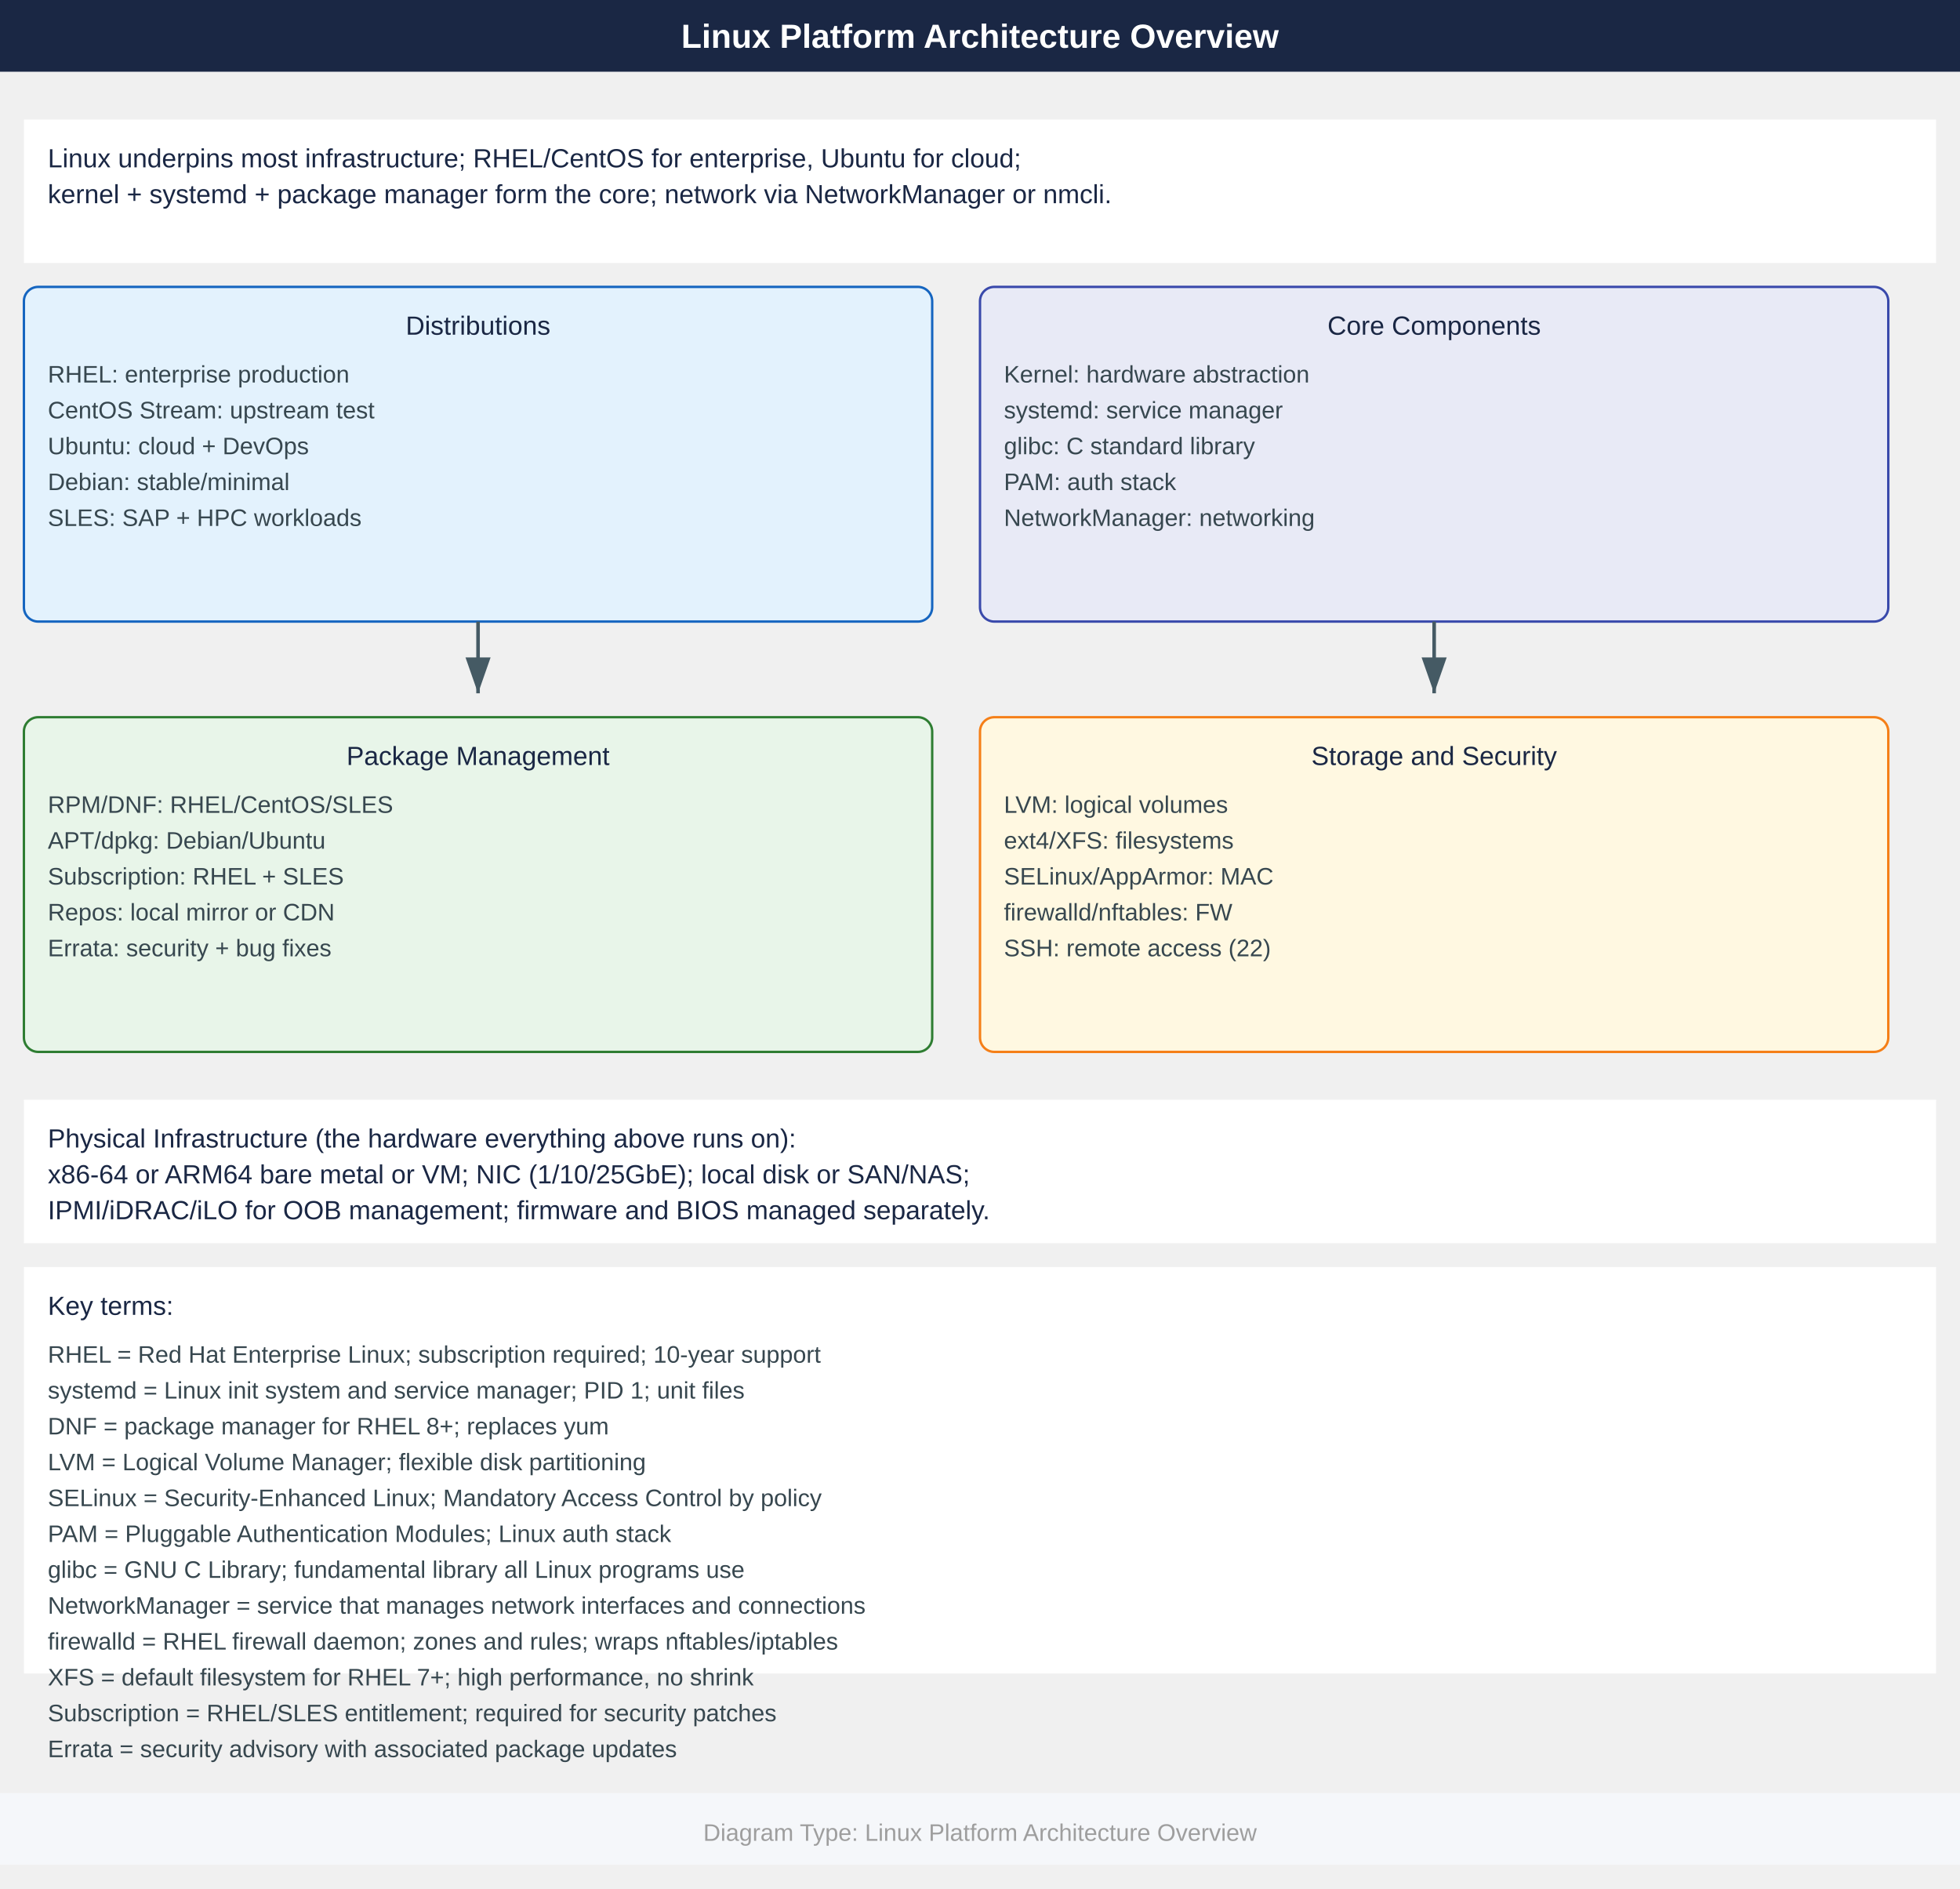
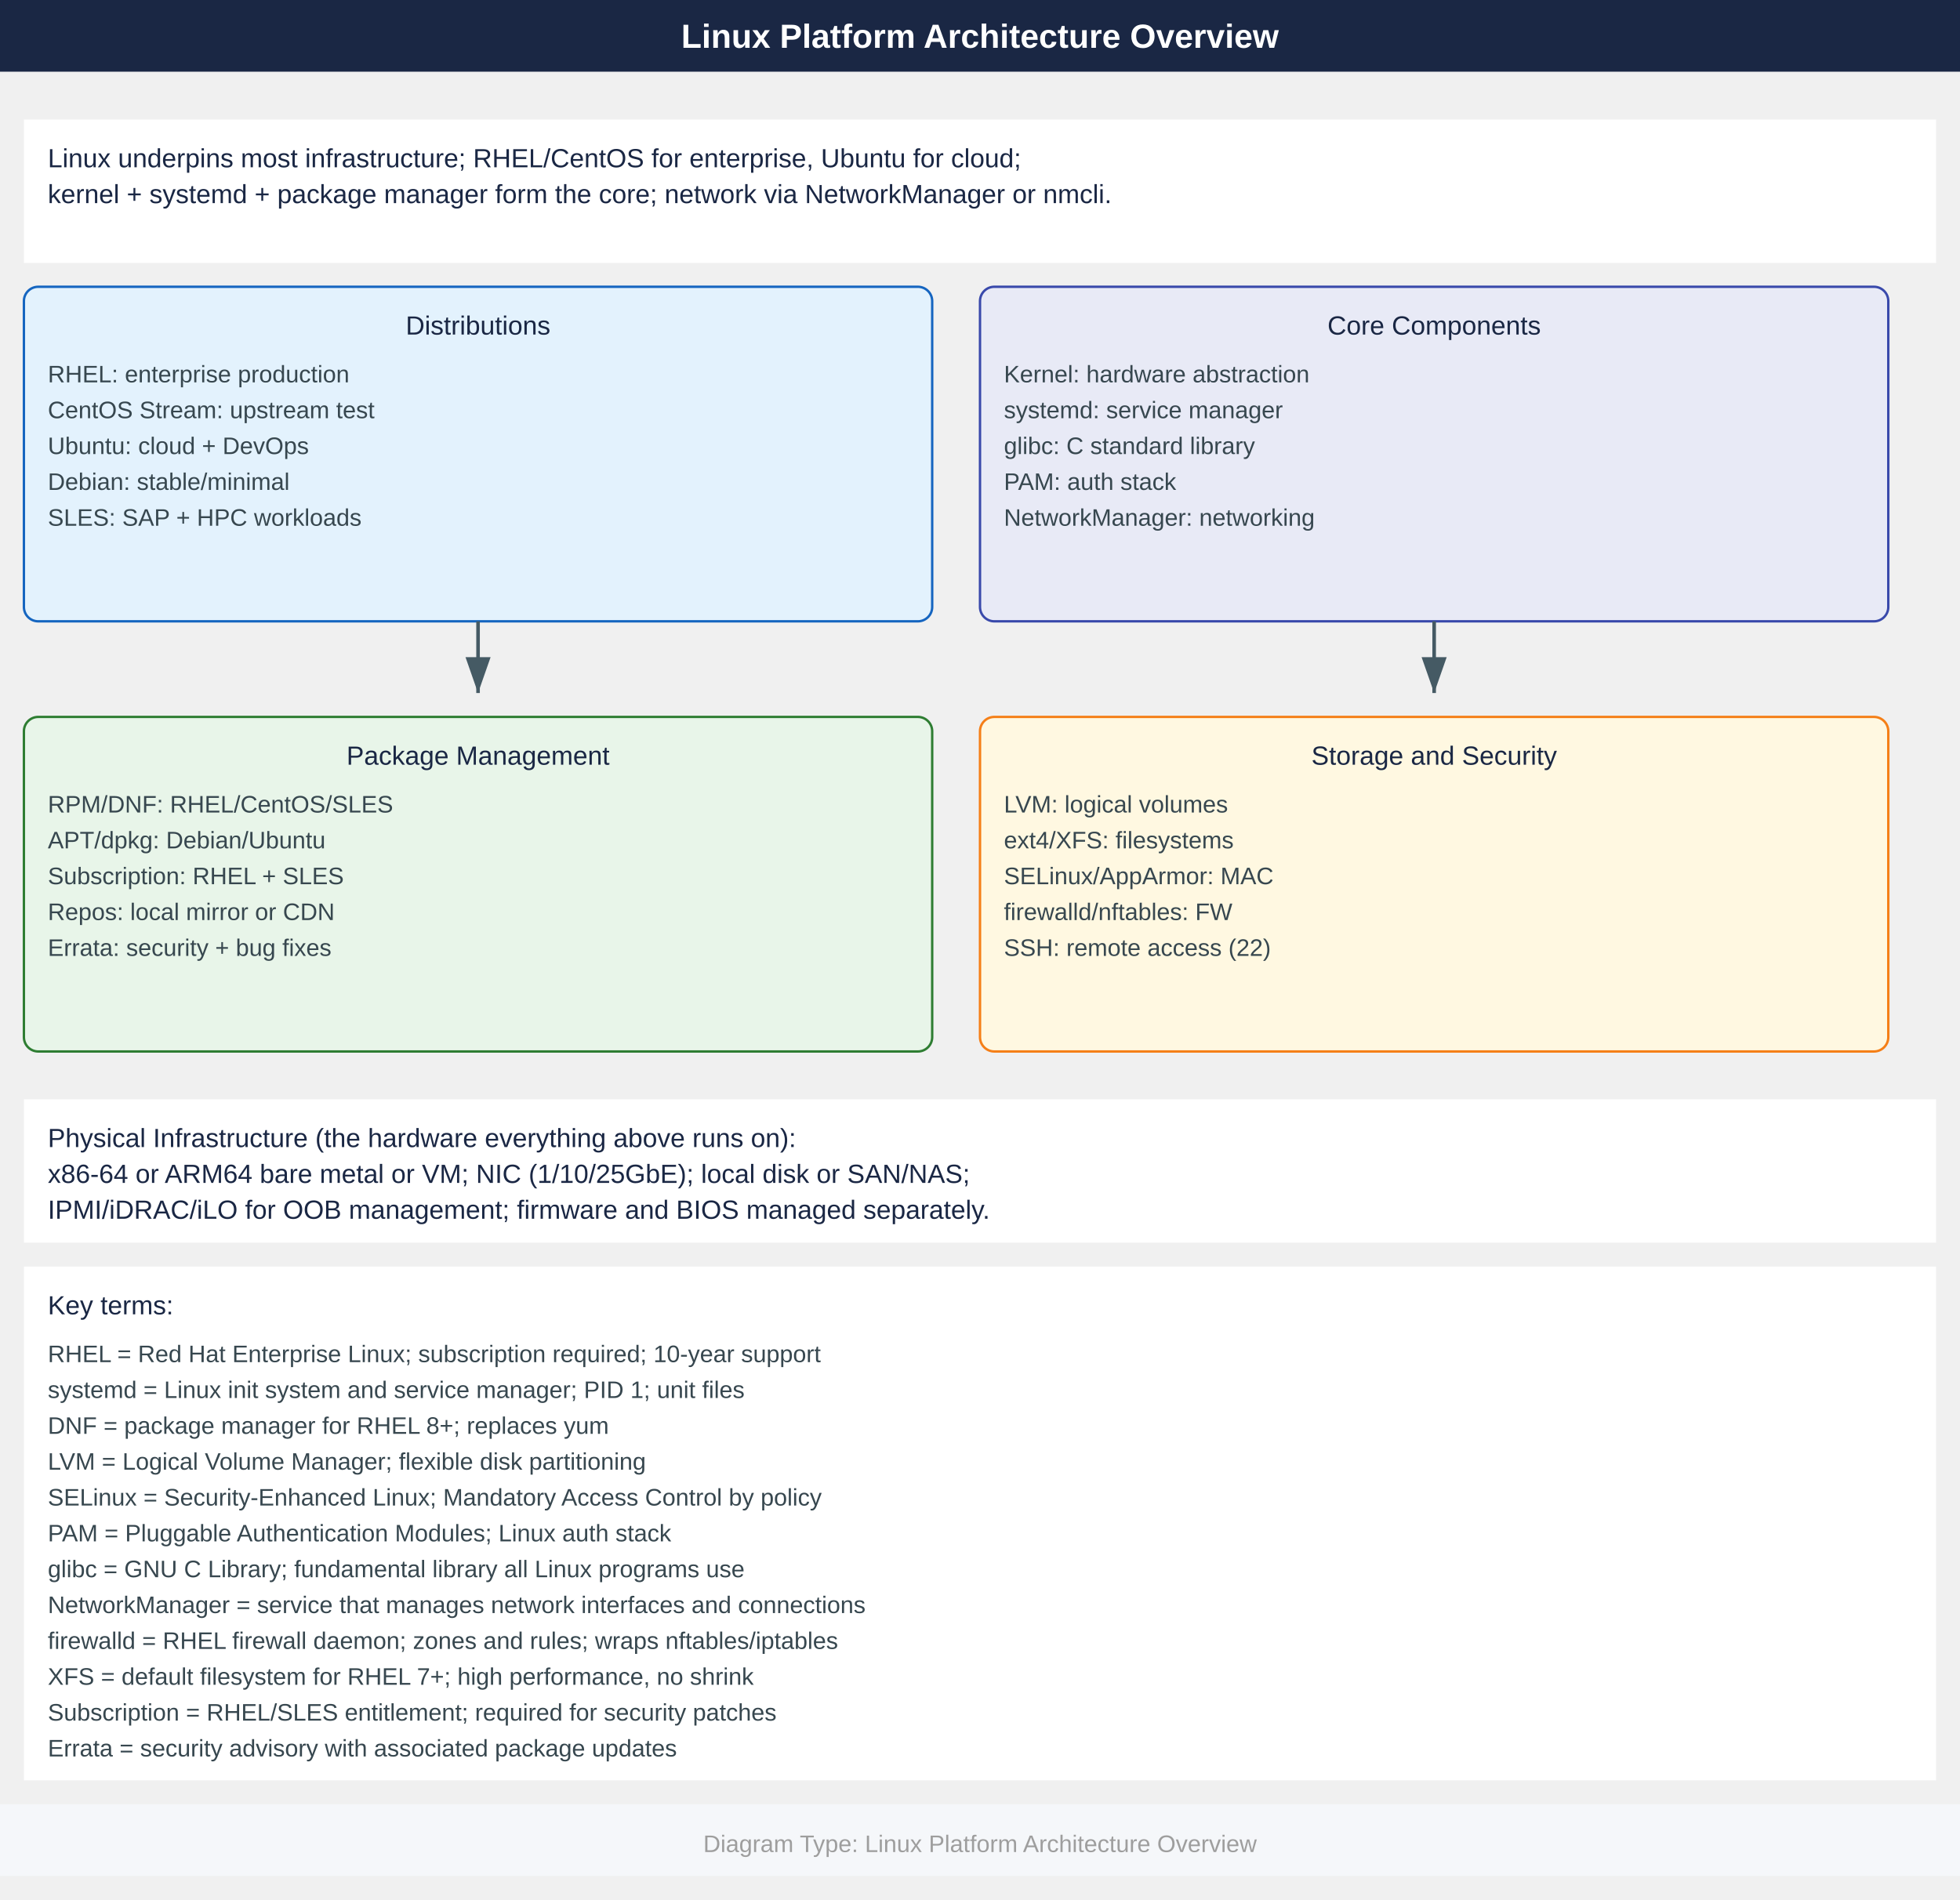
- <svg xmlns="http://www.w3.org/2000/svg" width="820" height="790" viewBox="0 0 820 790">
+ <svg xmlns="http://www.w3.org/2000/svg" width="820" height="795" viewBox="0 0 820 795">
  <defs>
    <marker id="arrowhead" markerWidth="10" markerHeight="7" refX="10" refY="3.5" orient="auto">
      <polygon points="0 0, 10 3.5, 0 7" fill="#455a64" />
    </marker>
  </defs>
  <rect x="0" y="0" width="820" height="30" fill="#1a2744" />
  <text x="410" y="20" font-family="Arial,Helvetica,sans-serif" font-size="14" font-weight="bold" fill="#ffffff" text-anchor="middle">
    Linux Platform Architecture Overview
  </text>
  <rect x="10" y="50" width="800" height="60" fill="#ffffff" />
  <text x="20" y="70" font-family="Arial,Helvetica,sans-serif" font-size="11" fill="#1a2744">
    Linux underpins most infrastructure; RHEL/CentOS for enterprise, Ubuntu for cloud;
  </text>
  <text x="20" y="85" font-family="Arial,Helvetica,sans-serif" font-size="11" fill="#1a2744">
    kernel + systemd + package manager form the core; network via NetworkManager or nmcli.
  </text>
  <rect x="10" y="120" width="380" height="140" rx="6" fill="#e3f2fd" stroke="#1565c0" />
  <text x="200" y="140" font-family="Arial,Helvetica,sans-serif" font-size="11" fill="#1a2744" text-anchor="middle">
    Distributions
  </text>
  <text x="20" y="160" font-family="Arial,Helvetica,sans-serif" font-size="10" fill="#37474f">
    RHEL: enterprise production
  </text>
  <text x="20" y="175" font-family="Arial,Helvetica,sans-serif" font-size="10" fill="#37474f">
    CentOS Stream: upstream test
  </text>
  <text x="20" y="190" font-family="Arial,Helvetica,sans-serif" font-size="10" fill="#37474f">
    Ubuntu: cloud + DevOps
  </text>
  <text x="20" y="205" font-family="Arial,Helvetica,sans-serif" font-size="10" fill="#37474f">
    Debian: stable/minimal
  </text>
  <text x="20" y="220" font-family="Arial,Helvetica,sans-serif" font-size="10" fill="#37474f">
    SLES: SAP + HPC workloads
  </text>
  <rect x="410" y="120" width="380" height="140" rx="6" fill="#e8eaf6" stroke="#3949ab" />
  <text x="600" y="140" font-family="Arial,Helvetica,sans-serif" font-size="11" fill="#1a2744" text-anchor="middle">
    Core Components
  </text>
  <text x="420" y="160" font-family="Arial,Helvetica,sans-serif" font-size="10" fill="#37474f">
    Kernel: hardware abstraction
  </text>
  <text x="420" y="175" font-family="Arial,Helvetica,sans-serif" font-size="10" fill="#37474f">
    systemd: service manager
  </text>
  <text x="420" y="190" font-family="Arial,Helvetica,sans-serif" font-size="10" fill="#37474f">
    glibc: C standard library
  </text>
  <text x="420" y="205" font-family="Arial,Helvetica,sans-serif" font-size="10" fill="#37474f">
    PAM: auth stack
  </text>
  <text x="420" y="220" font-family="Arial,Helvetica,sans-serif" font-size="10" fill="#37474f">
    NetworkManager: networking
  </text>
  <line x1="200" y1="260" x2="200" y2="290" stroke="#455a64" stroke-width="1.5" marker-end="url(#arrowhead)" />
  <line x1="600" y1="260" x2="600" y2="290" stroke="#455a64" stroke-width="1.5" marker-end="url(#arrowhead)" />
  <rect x="10" y="300" width="380" height="140" rx="6" fill="#e8f5e9" stroke="#2e7d32" />
  <text x="200" y="320" font-family="Arial,Helvetica,sans-serif" font-size="11" fill="#1a2744" text-anchor="middle">
    Package Management
  </text>
  <text x="20" y="340" font-family="Arial,Helvetica,sans-serif" font-size="10" fill="#37474f">
    RPM/DNF: RHEL/CentOS/SLES
  </text>
  <text x="20" y="355" font-family="Arial,Helvetica,sans-serif" font-size="10" fill="#37474f">
    APT/dpkg: Debian/Ubuntu
  </text>
  <text x="20" y="370" font-family="Arial,Helvetica,sans-serif" font-size="10" fill="#37474f">
    Subscription: RHEL + SLES
  </text>
  <text x="20" y="385" font-family="Arial,Helvetica,sans-serif" font-size="10" fill="#37474f">
    Repos: local mirror or CDN
  </text>
  <text x="20" y="400" font-family="Arial,Helvetica,sans-serif" font-size="10" fill="#37474f">
    Errata: security + bug fixes
  </text>
  <rect x="410" y="300" width="380" height="140" rx="6" fill="#fff8e1" stroke="#f57f17" />
  <text x="600" y="320" font-family="Arial,Helvetica,sans-serif" font-size="11" fill="#1a2744" text-anchor="middle">
    Storage and Security
  </text>
  <text x="420" y="340" font-family="Arial,Helvetica,sans-serif" font-size="10" fill="#37474f">
    LVM: logical volumes
  </text>
  <text x="420" y="355" font-family="Arial,Helvetica,sans-serif" font-size="10" fill="#37474f">
    ext4/XFS: filesystems
  </text>
  <text x="420" y="370" font-family="Arial,Helvetica,sans-serif" font-size="10" fill="#37474f">
    SELinux/AppArmor: MAC
  </text>
  <text x="420" y="385" font-family="Arial,Helvetica,sans-serif" font-size="10" fill="#37474f">
    firewalld/nftables: FW
  </text>
  <text x="420" y="400" font-family="Arial,Helvetica,sans-serif" font-size="10" fill="#37474f">
    SSH: remote access (22)
  </text>
  <rect x="10" y="460" width="800" height="60" fill="#ffffff" />
  <text x="20" y="480" font-family="Arial,Helvetica,sans-serif" font-size="11" fill="#1a2744">
    Physical Infrastructure (the hardware everything above runs on):
  </text>
  <text x="20" y="495" font-family="Arial,Helvetica,sans-serif" font-size="11" fill="#1a2744">
    x86-64 or ARM64 bare metal or VM; NIC (1/10/25GbE); local disk or SAN/NAS;
  </text>
  <text x="20" y="510" font-family="Arial,Helvetica,sans-serif" font-size="11" fill="#1a2744">
    IPMI/iDRAC/iLO for OOB management; firmware and BIOS managed separately.
  </text>
-   <rect x="10" y="530" width="800" height="170" fill="#ffffff" />
+   <rect x="10" y="530" width="800" height="215" fill="#ffffff" />
  <text x="20" y="550" font-family="Arial,Helvetica,sans-serif" font-size="11" fill="#1a2744">
    Key terms:
  </text>
  <text x="20" y="570" font-family="Arial,Helvetica,sans-serif" font-size="10" fill="#37474f">
    RHEL = Red Hat Enterprise Linux; subscription required; 10-year support
  </text>
  <text x="20" y="585" font-family="Arial,Helvetica,sans-serif" font-size="10" fill="#37474f">
    systemd = Linux init system and service manager; PID 1; unit files
  </text>
  <text x="20" y="600" font-family="Arial,Helvetica,sans-serif" font-size="10" fill="#37474f">
    DNF = package manager for RHEL 8+; replaces yum
  </text>
  <text x="20" y="615" font-family="Arial,Helvetica,sans-serif" font-size="10" fill="#37474f">
    LVM = Logical Volume Manager; flexible disk partitioning
  </text>
  <text x="20" y="630" font-family="Arial,Helvetica,sans-serif" font-size="10" fill="#37474f">
    SELinux = Security-Enhanced Linux; Mandatory Access Control by policy
  </text>
  <text x="20" y="645" font-family="Arial,Helvetica,sans-serif" font-size="10" fill="#37474f">
    PAM = Pluggable Authentication Modules; Linux auth stack
  </text>
  <text x="20" y="660" font-family="Arial,Helvetica,sans-serif" font-size="10" fill="#37474f">
    glibc = GNU C Library; fundamental library all Linux programs use
  </text>
  <text x="20" y="675" font-family="Arial,Helvetica,sans-serif" font-size="10" fill="#37474f">
    NetworkManager = service that manages network interfaces and connections
  </text>
  <text x="20" y="690" font-family="Arial,Helvetica,sans-serif" font-size="10" fill="#37474f">
    firewalld = RHEL firewall daemon; zones and rules; wraps nftables/iptables
  </text>
  <text x="20" y="705" font-family="Arial,Helvetica,sans-serif" font-size="10" fill="#37474f">
    XFS = default filesystem for RHEL 7+; high performance, no shrink
  </text>
  <text x="20" y="720" font-family="Arial,Helvetica,sans-serif" font-size="10" fill="#37474f">
    Subscription = RHEL/SLES entitlement; required for security patches
  </text>
  <text x="20" y="735" font-family="Arial,Helvetica,sans-serif" font-size="10" fill="#37474f">
    Errata = security advisory with associated package updates
  </text>
-   <rect x="0" y="750" width="820" height="30" fill="#f5f7fa" />
-   <text x="410" y="770" font-family="Arial,Helvetica,sans-serif" font-size="10" fill="#9e9e9e" text-anchor="middle">
+   <rect x="0" y="755" width="820" height="30" fill="#f5f7fa" />
+   <text x="410" y="775" font-family="Arial,Helvetica,sans-serif" font-size="10" fill="#9e9e9e" text-anchor="middle">
    Diagram Type: Linux Platform Architecture Overview
  </text>
</svg>
